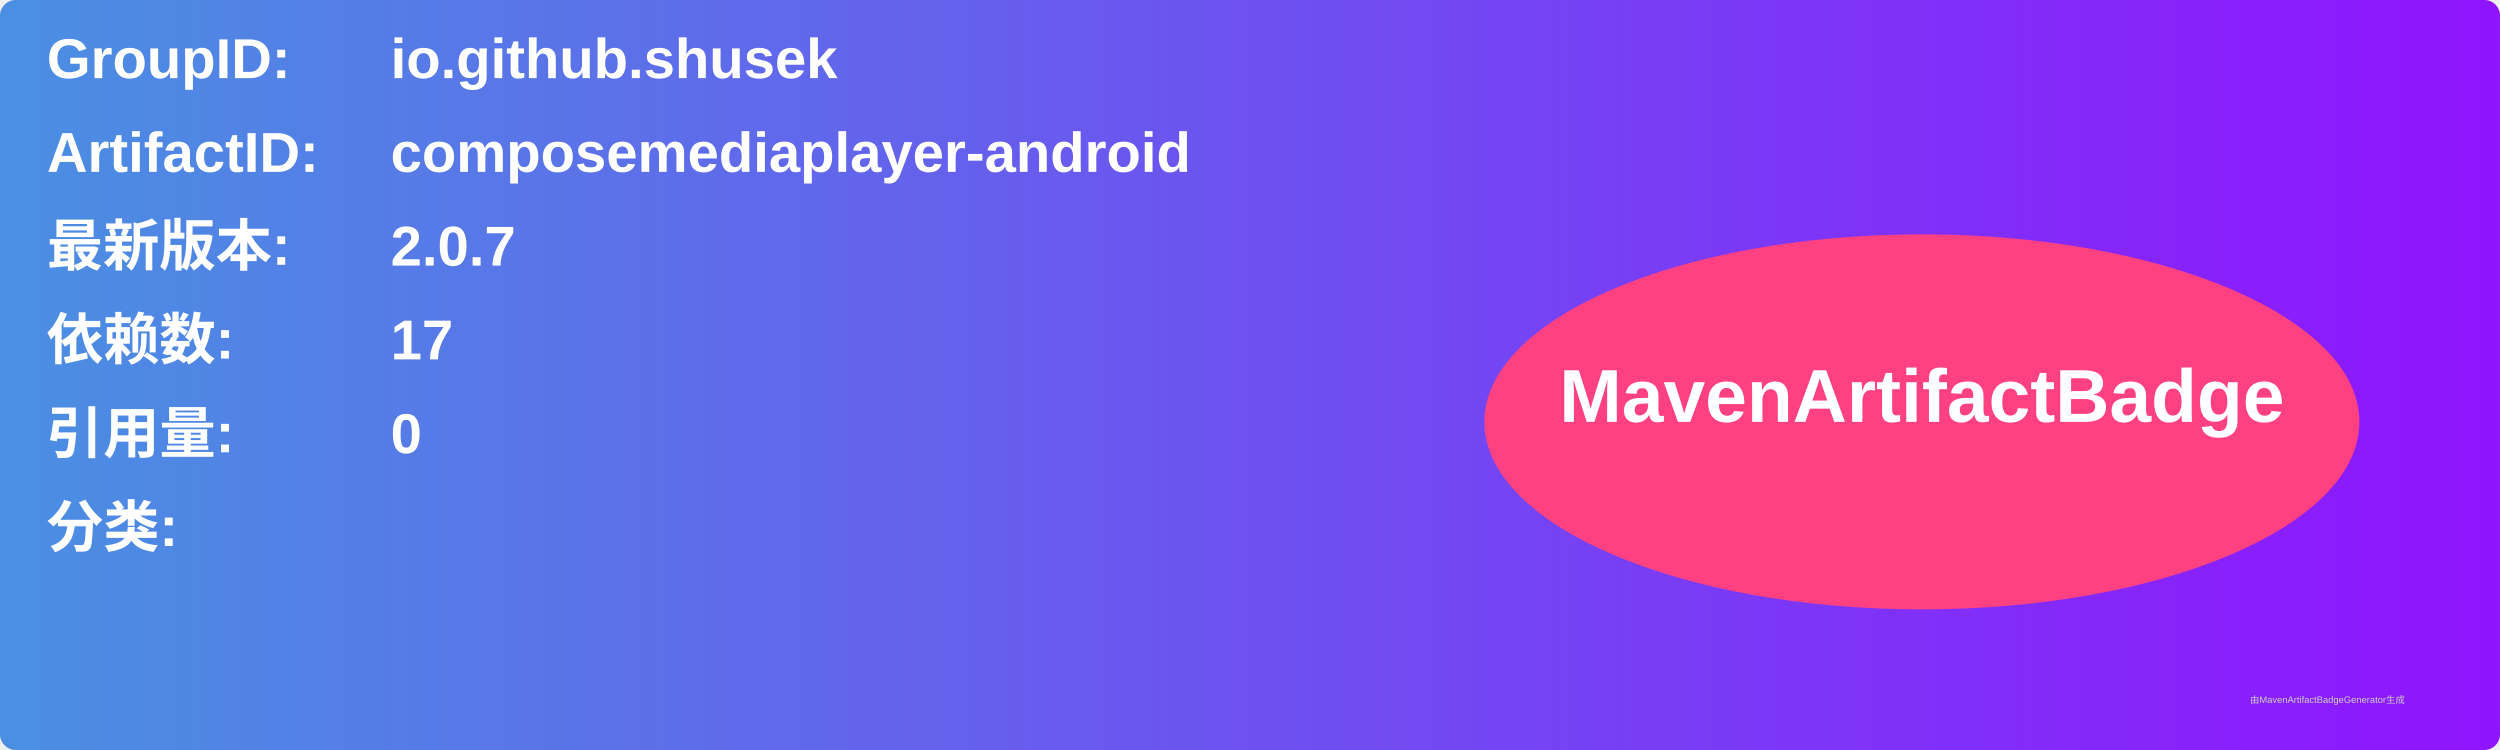
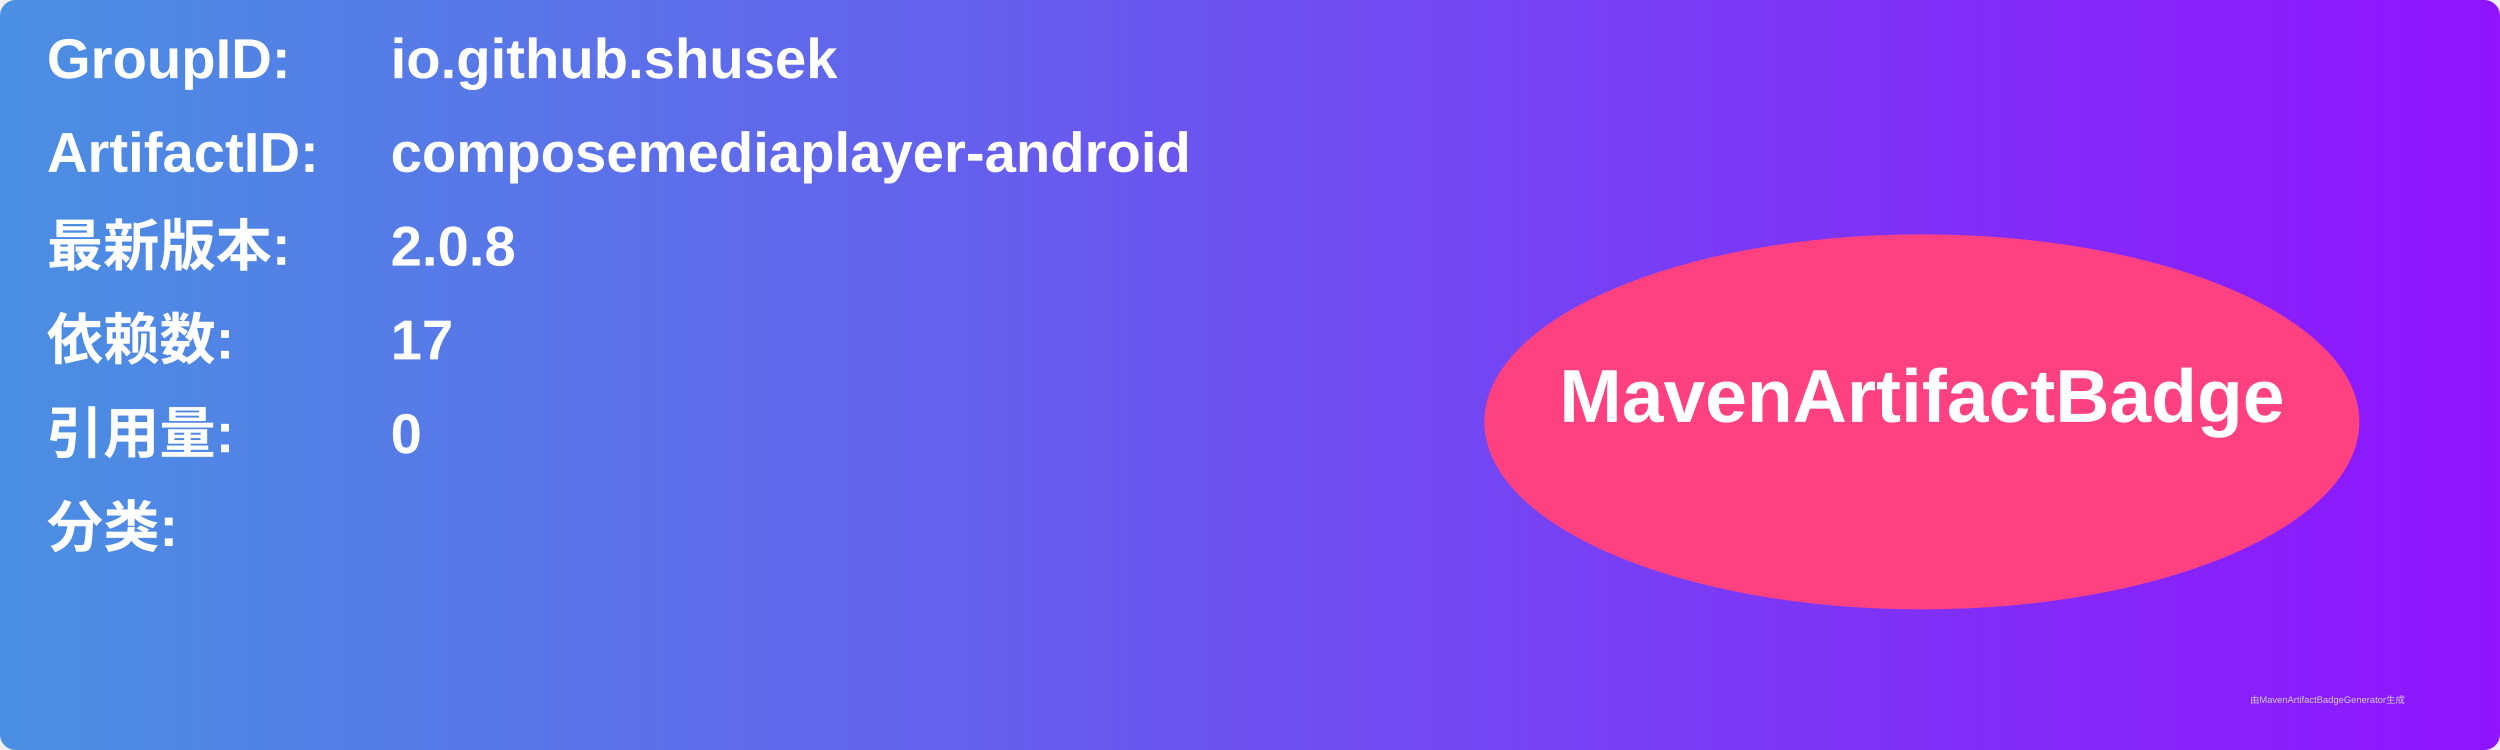
<svg xmlns="http://www.w3.org/2000/svg" width="800" height="240" viewBox="0 0 800 240">
  <linearGradient id="grad" x1="0%" y1="0%" x2="100%" y2="0%">
    <stop offset="0%" stop-color="#4a90e2" />
    <stop offset="100%" stop-color="#9013fe" />
  </linearGradient>
  <rect width="100%" height="100%" rx="5" ry="5" fill="url(#grad)" />
  <g transform="translate(15, 15)">
    <text x="0" y="10" font-family="Arial" font-size="18" fill="white" font-weight="bold" width="260">GroupID:</text>
    <text x="110" y="10" font-family="Arial" font-size="18" fill="white" font-weight="bold" width="460">io.github.shusek</text>
    <text x="0" y="40" font-family="Arial" font-size="18" fill="white" font-weight="bold" width="260">ArtifactID:</text>
    <text x="110" y="40" font-family="Arial" font-size="18" fill="white" font-weight="bold" width="460">composemediaplayer-android</text>
    <text x="0" y="70" font-family="Arial" font-size="18" fill="white" font-weight="bold">最新版本:</text>
    <text x="110" y="70" font-family="Arial" font-size="18" fill="white" font-weight="bold">
-       <tspan font-weight="bold">2.0.7</tspan>
+       <tspan font-weight="bold">2.0.8</tspan>
    </text>
    <text x="0" y="100" font-family="Arial" font-size="18" fill="white" font-weight="bold">依赖数: </text>
    <text x="110" y="100" font-family="Arial" font-size="18" fill="white">
      <tspan font-weight="bold">17</tspan>
    </text>
    <text x="0" y="130" font-family="Arial" font-size="18" fill="white" font-weight="bold">引用量: </text>
    <text x="110" y="130" font-family="Arial" font-size="18" fill="white">
      <tspan font-weight="bold">0</tspan>
    </text>
    <text x="0" y="160" font-family="Arial" font-size="18" fill="white" font-weight="bold">分类:</text>
    <text x="10" y="190" font-family="Arial" font-size="10" fill="white">
      <tspan font-weight="bold" />
    </text>
    <ellipse cx="600" cy="120" rx="140" ry="60" fill="#ff4081" />
    <text x="600" y="120" text-anchor="middle" font-family="Arial" font-size="24" fill="white" font-weight="bold">MavenArtifactBadge</text>
  </g>
  <text x="720" y="225" font-family="Arial" font-size="3" fill="#d0d0d0">由MavenArtifactBadgeGenerator生成</text>
</svg>
